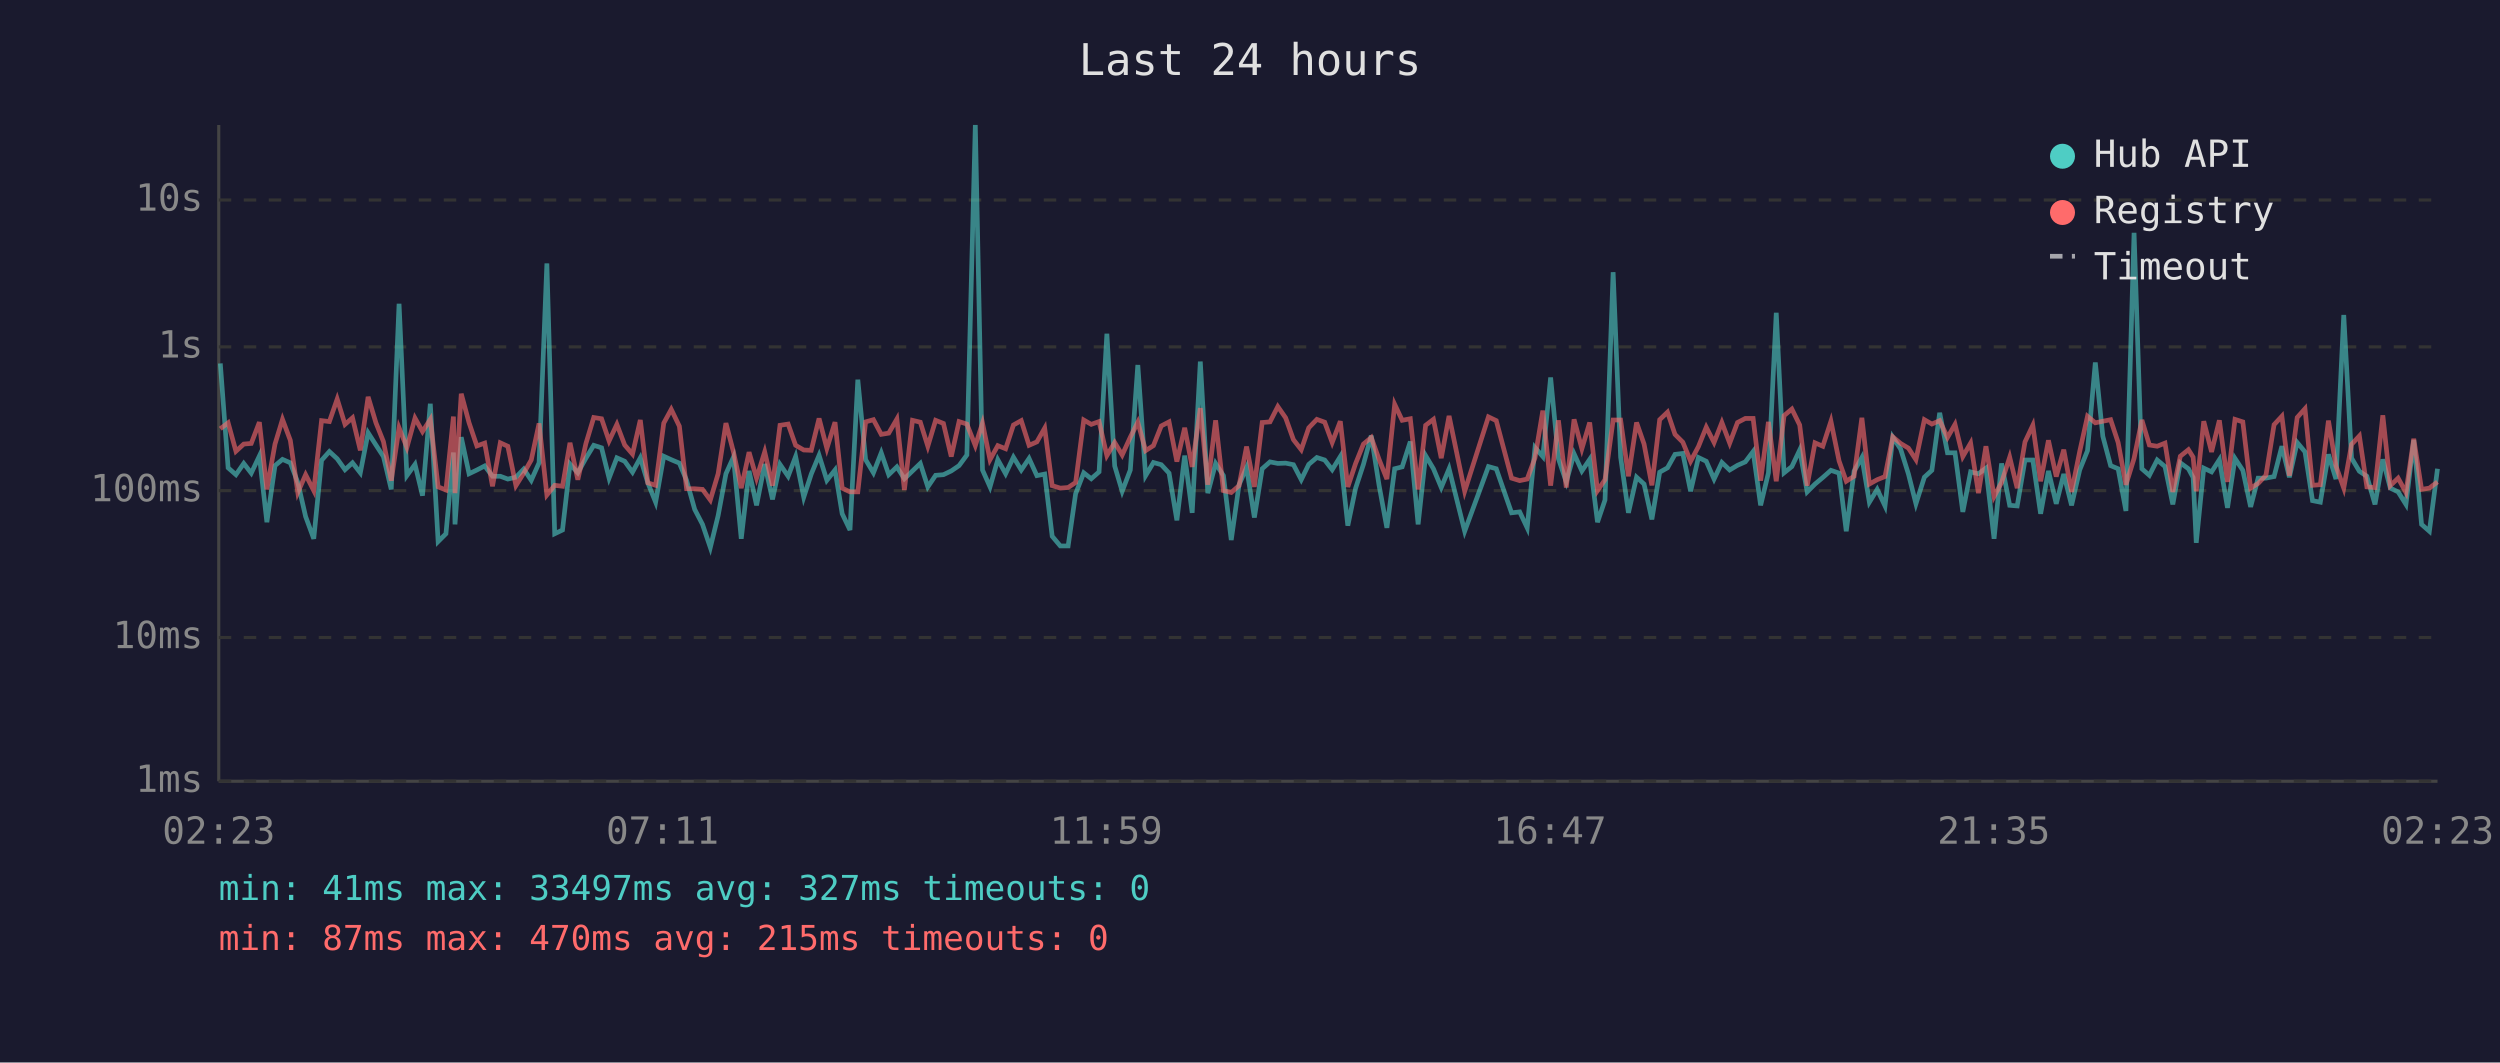
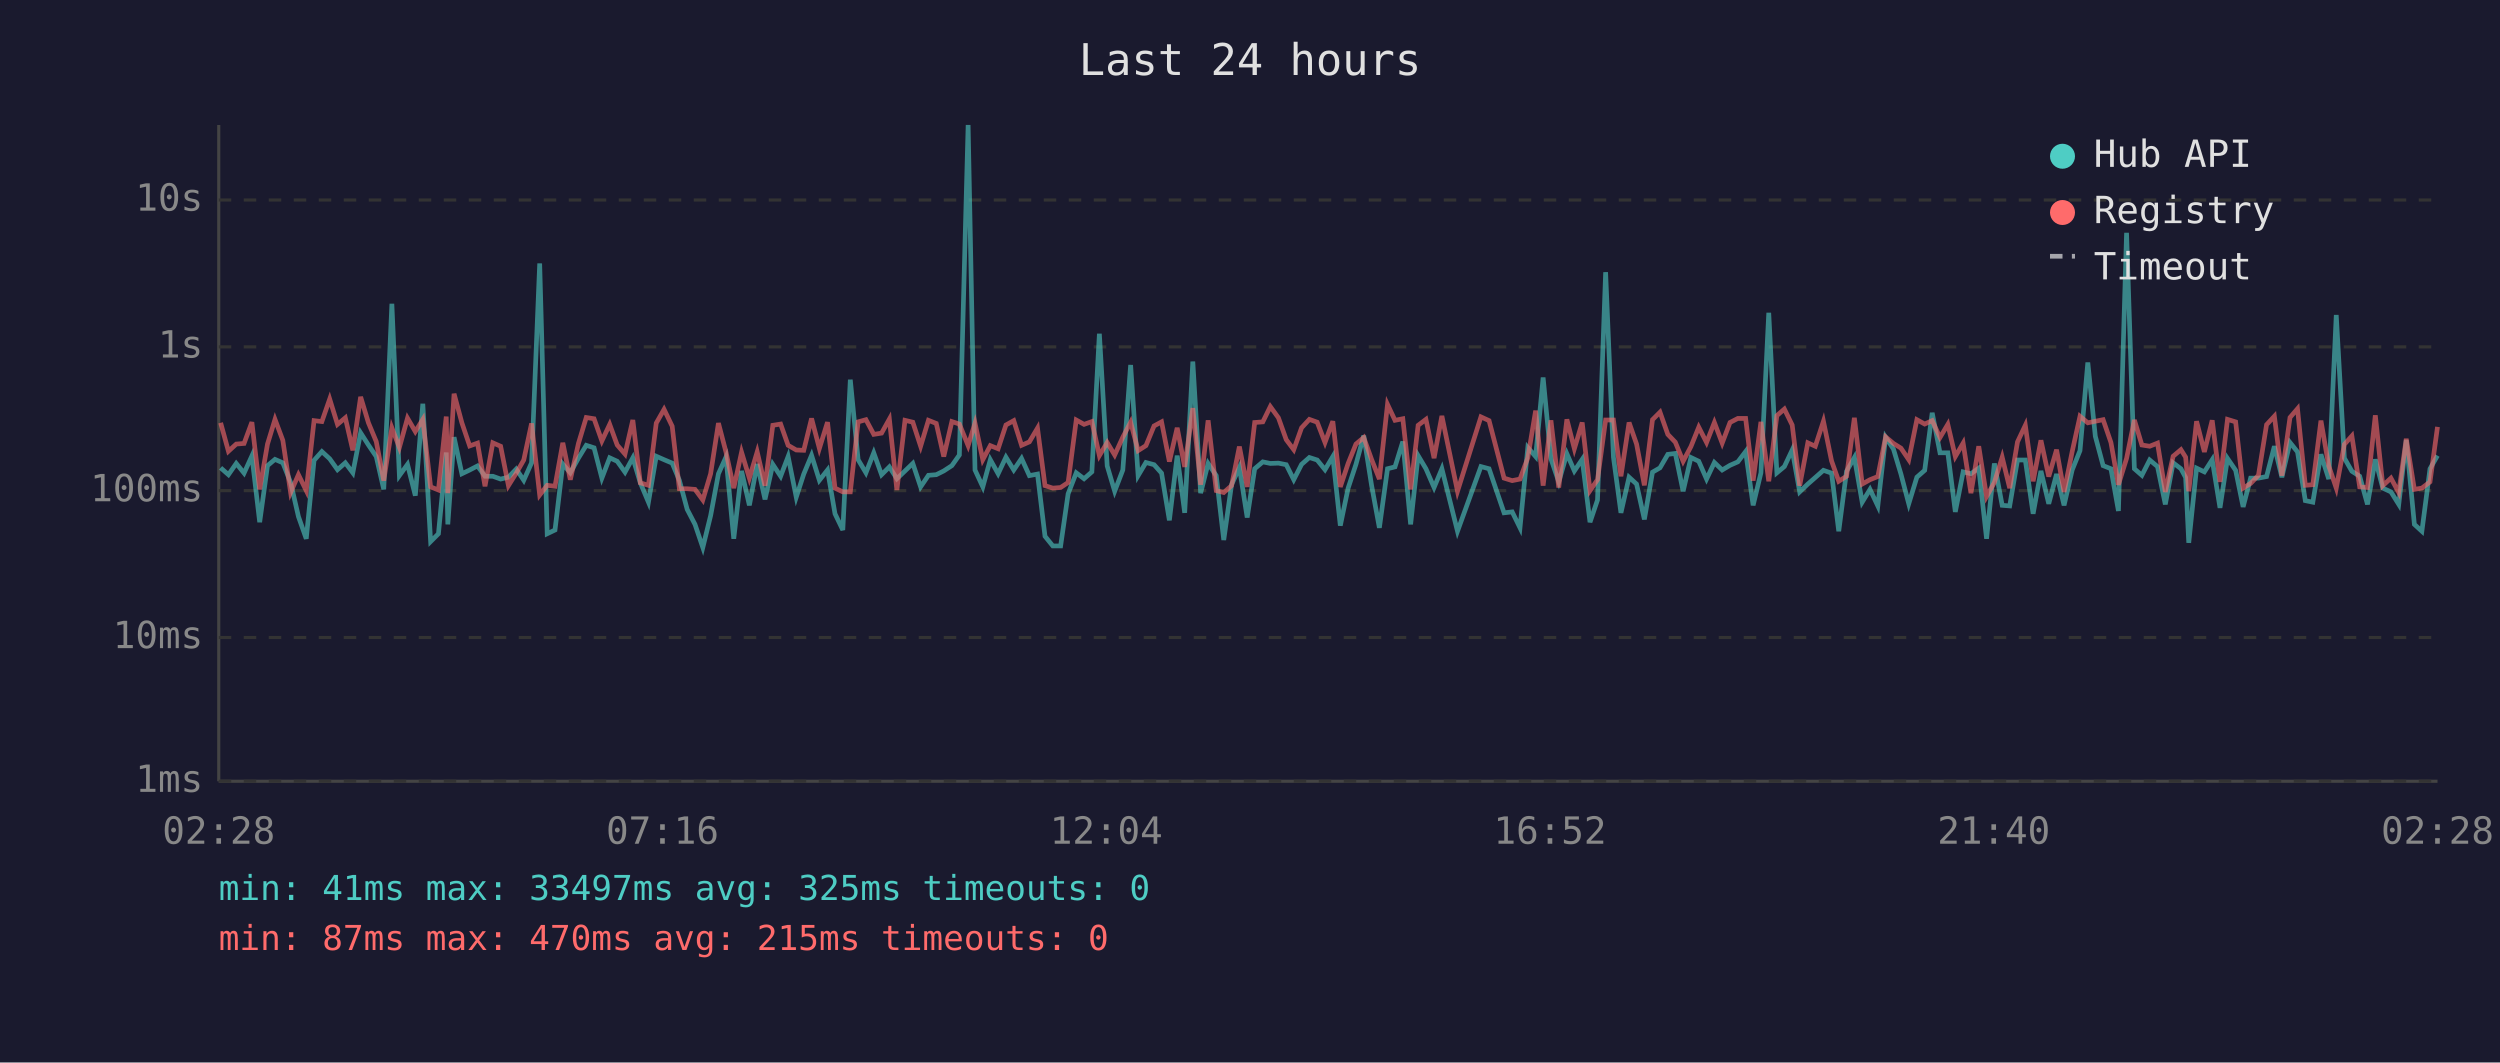
<svg xmlns="http://www.w3.org/2000/svg" viewBox="0 0 800 340" font-family="monospace" font-size="12">
  <rect width="800" height="340" fill="#1a1a2e" />
  <text x="400" y="24" fill="#e0e0e0" font-size="14" text-anchor="middle">Last 24 hours</text>
  <line x1="70" y1="40" x2="70" y2="250" stroke="#444" stroke-width="1" />
  <line x1="70" y1="250" x2="780" y2="250" stroke="#444" stroke-width="1" />
  <line x1="70" y1="250" x2="780" y2="250" stroke="#333" stroke-width="1" stroke-dasharray="4" />
  <text x="65" y="250" fill="#888" text-anchor="end" dominant-baseline="middle">1ms</text>
  <line x1="70" y1="204" x2="780" y2="204" stroke="#333" stroke-width="1" stroke-dasharray="4" />
  <text x="65" y="204" fill="#888" text-anchor="end" dominant-baseline="middle">10ms</text>
  <line x1="70" y1="157" x2="780" y2="157" stroke="#333" stroke-width="1" stroke-dasharray="4" />
  <text x="65" y="157" fill="#888" text-anchor="end" dominant-baseline="middle">100ms</text>
  <line x1="70" y1="111" x2="780" y2="111" stroke="#333" stroke-width="1" stroke-dasharray="4" />
  <text x="65" y="111" fill="#888" text-anchor="end" dominant-baseline="middle">1s</text>
  <line x1="70" y1="64" x2="780" y2="64" stroke="#333" stroke-width="1" stroke-dasharray="4" />
  <text x="65" y="64" fill="#888" text-anchor="end" dominant-baseline="middle">10s</text>
-   <text x="70" y="270" fill="#888" text-anchor="middle">02:23</text>
-   <text x="212" y="270" fill="#888" text-anchor="middle">07:11</text>
-   <text x="354" y="270" fill="#888" text-anchor="middle">11:59</text>
-   <text x="496" y="270" fill="#888" text-anchor="middle">16:47</text>
-   <text x="638" y="270" fill="#888" text-anchor="middle">21:35</text>
-   <text x="780" y="270" fill="#888" text-anchor="middle">02:23</text>
-   <polyline points="70.5,116.3 73.0,149.7 75.5,151.9 78.0,148.3 80.4,151.4 83.0,145.9 85.4,167.1 88.0,149.0 90.4,147.0 92.9,148.1 95.3,154.4 97.8,165.3 100.4,172.4 102.9,147.3 105.4,144.5 107.9,146.8 110.4,150.3 112.8,148.1 115.3,151.3 117.8,138.5 120.3,142.4 122.7,146.1 125.2,156.6 127.7,97.2 130.2,152.2 132.8,148.6 135.2,158.6 137.7,129.2 140.2,173.3 142.7,170.8 145.1,144.8 145.6,167.8 147.6,139.9 150.1,151.6 152.6,150.4 155.1,149.1 157.6,152.4 160.1,152.4 162.5,153.3 165.1,152.7 167.6,150.1 170.0,153.7 172.5,148.1 175.0,84.3 177.5,170.8 180.0,169.6 182.4,148.5 184.9,151.3 187.5,146.6 190.0,142.5 192.5,143.3 194.9,153.0 197.4,146.5 199.9,147.6 202.4,151.1 204.9,146.5 207.3,154.5 209.8,160.7 212.4,146.0 214.8,147.1 217.4,148.2 219.7,153.7 222.3,163.0 224.8,167.8 227.3,175.2 229.8,165.0 232.3,151.6 234.7,146.3 237.2,172.4 239.7,150.7 242.1,161.7 244.7,148.5 247.2,159.8 249.6,148.6 252.2,152.4 254.6,146.1 257.2,159.1 259.6,151.7 262.1,145.7 264.6,153.7 267.2,150.4 269.5,164.4 272.0,169.6 274.5,121.5 277.0,147.1 279.5,151.3 282.0,144.9 284.4,151.9 287.0,149.4 289.4,153.2 292.0,150.7 294.5,148.3 296.9,155.8 299.4,152.1 301.9,151.9 304.4,150.7 306.9,149.0 309.4,145.6 312.1,40.0 314.4,150.4 316.8,155.8 319.3,147.1 321.8,151.6 324.3,146.3 326.8,150.4 329.3,146.7 331.8,152.2 334.3,151.7 336.7,171.6 339.3,174.7 341.8,174.7 344.2,158.0 346.8,151.3 349.2,153.2 351.7,151.0 354.2,106.8 356.7,149.1 359.1,157.2 361.7,150.4 364.1,116.8 366.6,152.2 369.1,148.0 371.6,148.7 374.1,151.4 376.6,166.5 379.1,145.8 381.5,164.1 384.1,115.7 386.5,157.8 389.0,148.3 391.5,152.2 394.0,172.8 396.5,155.1 398.9,149.6 401.4,165.6 403.9,150.0 406.4,147.8 408.9,148.3 411.4,148.2 413.9,148.7 416.4,153.5 418.8,148.6 421.4,146.4 423.9,147.2 426.3,150.3 428.9,146.1 431.3,168.2 433.8,156.2 436.3,148.6 438.8,139.4 441.3,155.3 443.8,168.9 446.3,150.0 448.7,149.4 451.3,141.3 453.8,167.8 456.2,145.8 458.7,150.0 461.2,156.0 463.7,150.0 468.7,170.0 476.3,149.3 478.8,150.0 483.7,164.1 486.3,163.8 488.7,168.9 491.2,143.2 493.7,146.1 496.2,120.8 498.7,146.8 501.2,154.2 503.7,145.2 506.2,150.7 508.7,147.0 511.2,167.1 513.6,160.0 516.2,87.1 518.6,146.3 521.1,164.1 523.7,152.7 526.1,154.9 528.6,166.2 531.1,151.1 533.6,149.7 536.0,145.4 538.5,145.1 541.0,157.2 543.5,146.4 546.0,147.6 548.5,153.3 551.0,148.0 553.5,150.4 556.0,148.9 558.5,147.8 561.0,144.5 563.4,161.7 565.9,151.3 568.4,100.1 570.9,151.3 573.4,149.3 575.9,144.0 578.3,157.4 580.8,154.9 583.3,152.8 585.9,150.5 588.5,151.4 590.8,170.0 593.3,150.8 595.8,146.4 598.2,160.7 600.7,156.6 603.2,161.9 605.7,139.9 608.2,143.7 610.7,151.7 613.1,161.2 615.8,152.7 618.2,150.5 620.7,132.1 623.2,144.9 625.6,144.9 628.1,163.8 630.6,151.0 633.1,151.6 635.5,149.8 638.1,172.4 640.5,148.3 643.1,161.7 645.5,161.9 648.0,147.2 650.5,147.2 653.0,164.4 655.5,150.7 658.0,161.2 660.4,151.7 662.9,161.7 665.5,150.4 668.0,144.2 670.5,116.0 672.9,139.6 675.4,149.0 677.8,150.0 680.3,163.5 682.9,74.5 685.4,150.0 687.8,152.1 690.3,147.2 692.8,149.3 695.3,161.4 697.7,148.1 700.3,150.0 701.8,152.8 702.8,173.7 705.2,149.8 707.7,151.0 710.2,147.1 712.8,162.5 715.2,146.7 717.7,150.5 720.2,162.2 722.6,153.0 725.1,153.0 727.7,152.5 730.2,142.8 732.6,152.7 735.1,141.6 737.6,144.6 740.0,160.2 742.5,160.7 745.1,145.4 747.5,153.3 750.0,100.8 752.5,146.6 755.0,150.8 757.4,152.4 760.0,161.4 762.5,147.0 764.9,156.2 767.4,157.4 769.9,161.4 772.4,140.8 774.9,167.8 777.4,170.0 780.0,150.0" fill="none" stroke="#4ecdc4" stroke-width="1.5" opacity="0.6" />
-   <polyline points="70.5,137.2 73.0,135.3 75.5,144.4 78.0,142.1 80.4,141.9 83.0,135.1 85.4,156.6 88.0,142.1 90.4,134.2 92.9,140.9 95.3,157.6 97.8,151.9 100.4,157.0 102.9,134.6 105.4,134.9 107.9,127.7 110.4,135.8 112.8,133.7 115.3,144.1 117.8,127.0 120.3,135.3 122.7,141.3 125.2,153.8 127.7,136.9 130.2,143.2 132.8,133.8 135.2,138.1 137.7,134.2 140.2,155.8 142.7,156.8 145.1,133.3 145.6,157.8 147.6,126.0 150.1,135.3 152.6,142.7 155.1,141.8 157.6,155.6 160.1,141.7 162.5,142.8 165.1,155.4 167.6,151.4 170.0,147.2 172.5,135.5 175.0,158.4 177.5,155.3 180.0,155.6 182.4,141.7 184.9,153.5 187.5,141.9 190.0,133.6 192.5,134.0 194.9,141.1 197.4,135.8 199.9,142.4 202.4,145.3 204.9,134.4 207.3,154.5 209.8,155.3 212.4,135.4 214.8,131.0 217.4,136.4 219.7,156.4 222.3,156.4 224.8,156.6 227.3,160.0 229.8,151.6 232.3,135.4 234.7,144.6 237.2,156.2 239.7,144.7 242.1,153.0 244.7,144.6 247.2,155.4 249.6,136.1 252.2,135.7 254.6,142.5 257.2,144.0 259.6,144.1 262.1,133.9 264.6,143.5 267.2,135.1 269.5,156.2 272.0,157.4 274.5,157.4 277.0,135.0 279.5,134.3 282.0,139.0 284.4,138.6 287.0,134.1 289.4,156.8 292.0,134.5 294.5,135.1 296.9,142.8 299.4,134.5 301.9,135.5 304.4,146.1 306.9,134.9 309.4,135.7 312.1,142.6 314.4,135.4 316.8,147.1 319.3,142.6 321.8,143.6 324.3,136.0 326.8,134.6 329.3,142.5 331.8,141.4 334.3,137.0 336.7,155.4 339.3,156.2 341.8,156.0 344.2,154.4 346.8,134.4 349.2,135.8 351.7,134.9 354.2,145.8 356.7,141.6 359.1,145.6 361.7,139.9 364.1,135.1 366.6,144.2 369.1,142.6 371.6,136.3 374.1,135.0 376.6,147.7 379.1,136.9 381.5,149.4 384.1,130.6 386.5,155.1 389.0,134.5 391.5,157.0 394.0,157.6 396.5,155.4 398.9,142.9 401.4,155.8 403.9,135.2 406.4,135.0 408.9,130.1 411.4,133.7 413.9,140.7 416.4,143.9 418.8,136.9 421.4,134.2 423.9,135.1 426.3,141.6 428.9,134.8 431.3,155.8 433.8,148.3 436.3,142.1 438.8,140.0 441.3,147.0 443.8,153.3 446.3,129.4 448.7,134.5 451.3,134.0 453.8,156.6 456.2,136.1 458.7,134.2 461.2,146.6 463.7,133.1 468.7,157.2 476.3,133.4 478.8,134.6 483.7,153.0 486.3,153.8 488.7,153.3 491.2,146.5 493.7,131.4 496.2,155.4 498.7,134.5 501.2,156.0 503.7,134.2 506.2,143.6 508.7,135.2 511.2,157.0 513.6,153.5 516.2,134.4 518.6,134.4 521.1,152.4 523.7,135.2 526.1,142.1 528.6,155.3 531.1,134.3 533.6,131.9 536.0,139.0 538.5,141.5 541.0,147.6 543.5,142.9 546.0,136.7 548.5,141.6 551.0,135.2 553.5,141.8 556.0,135.2 558.5,133.9 561.0,133.9 563.4,153.8 565.9,135.0 568.4,154.0 570.9,133.0 573.4,130.9 575.9,136.0 578.3,155.4 580.8,141.7 583.3,142.8 585.9,134.8 588.5,147.5 590.8,154.0 593.3,152.4 595.8,133.7 598.2,154.9 600.7,153.5 603.2,152.5 605.7,139.8 608.2,141.9 610.7,143.4 613.1,147.1 615.8,134.3 618.2,135.7 620.7,134.6 623.2,140.0 625.6,135.8 628.1,146.1 630.6,141.8 633.1,157.8 635.5,142.8 638.1,158.9 640.5,154.4 643.1,146.3 645.5,156.2 648.0,141.4 650.5,136.1 653.0,154.0 655.5,140.9 658.0,152.5 660.4,143.9 662.9,157.4 665.5,144.5 668.0,133.2 670.5,135.3 672.9,134.8 675.4,134.3 677.8,141.6 680.3,155.1 682.9,146.7 685.4,134.4 687.8,142.4 690.3,142.8 692.8,141.8 695.3,157.4 697.7,146.0 700.3,143.9 701.8,146.3 702.8,157.2 705.2,134.8 707.7,144.6 710.2,134.5 712.8,154.2 715.2,134.2 717.7,135.0 720.2,156.2 722.6,154.7 725.1,152.1 727.7,135.9 730.2,133.2 732.6,152.2 735.1,133.6 737.6,130.8 740.0,155.3 742.5,155.1 745.1,134.6 747.5,149.1 750.0,156.2 752.5,142.2 755.0,139.5 757.4,155.8 760.0,156.0 762.5,132.9 764.9,155.4 767.4,153.0 769.9,157.6 772.4,140.4 774.9,156.6 777.4,156.2 780.0,154.2" fill="none" stroke="#ff6b6b" stroke-width="1.5" opacity="0.6" />
+   <text x="70" y="270" fill="#888" text-anchor="middle">02:28</text>
+   <text x="212" y="270" fill="#888" text-anchor="middle">07:16</text>
+   <text x="354" y="270" fill="#888" text-anchor="middle">12:04</text>
+   <text x="496" y="270" fill="#888" text-anchor="middle">16:52</text>
+   <text x="638" y="270" fill="#888" text-anchor="middle">21:40</text>
+   <text x="780" y="270" fill="#888" text-anchor="middle">02:28</text>
+   <polyline points="70.6,149.7 73.1,151.9 75.6,148.3 78.1,151.4 80.6,145.9 83.1,167.1 85.6,149.0 88.0,147.0 90.5,148.1 93.0,154.4 95.5,165.3 98.0,172.4 100.5,147.3 103.0,144.5 105.5,146.8 108.0,150.3 110.5,148.1 112.9,151.3 115.4,138.5 117.9,142.4 120.4,146.1 122.8,156.6 125.4,97.2 127.8,152.2 130.4,148.6 132.9,158.6 135.3,129.2 137.8,173.3 140.3,170.8 142.8,144.8 143.3,167.8 145.3,139.9 147.8,151.6 150.3,150.4 152.8,149.1 155.2,152.4 157.7,152.4 160.2,153.3 162.7,152.7 165.2,150.1 167.6,153.7 170.1,148.1 172.7,84.3 175.1,170.8 177.6,169.6 180.1,148.5 182.5,151.3 185.1,146.6 187.6,142.5 190.1,143.3 192.6,153.0 195.1,146.5 197.5,147.6 200.0,151.1 202.5,146.5 204.9,154.5 207.5,160.7 210.0,146.0 212.5,147.1 215.1,148.2 217.4,153.7 219.9,163.0 222.4,167.8 224.9,175.2 227.4,165.0 229.9,151.6 232.3,146.3 234.8,172.4 237.3,150.7 239.8,161.7 242.3,148.5 244.8,159.8 247.3,148.6 249.8,152.4 252.2,146.1 254.8,159.1 257.2,151.7 259.7,145.7 262.2,153.7 264.8,150.4 267.2,164.4 269.7,169.6 272.1,121.5 274.6,147.1 277.1,151.3 279.6,144.9 282.1,151.9 284.6,149.4 287.0,153.2 289.6,150.7 292.1,148.3 294.6,155.8 297.1,152.1 299.6,151.9 302.0,150.7 304.6,149.0 307.0,145.6 309.8,40.0 312.0,150.4 314.5,155.8 316.9,147.1 319.4,151.6 321.9,146.3 324.4,150.4 326.9,146.7 329.4,152.2 332.0,151.7 334.4,171.6 336.9,174.7 339.4,174.7 341.8,158.0 344.4,151.3 346.9,153.2 349.4,151.0 351.8,106.8 354.3,149.1 356.7,157.2 359.3,150.4 361.8,116.8 364.2,152.2 366.7,148.0 369.3,148.7 371.7,151.4 374.2,166.5 376.7,145.8 379.1,164.1 381.7,115.7 384.2,157.8 386.6,148.3 389.2,152.2 391.6,172.8 394.1,155.1 396.6,149.6 399.1,165.6 401.5,150.0 404.1,147.8 406.5,148.3 409.1,148.2 411.6,148.7 414.0,153.5 416.5,148.6 419.0,146.4 421.5,147.2 424.0,150.3 426.5,146.1 428.9,168.2 431.4,156.2 433.9,148.6 436.4,139.4 438.9,155.3 441.4,168.9 444.0,150.0 446.4,149.4 448.9,141.3 451.4,167.8 453.8,145.8 456.3,150.0 458.9,156.0 461.4,150.0 466.4,170.0 473.9,149.3 476.5,150.0 481.3,164.1 483.9,163.8 486.4,168.9 488.9,143.2 491.4,146.1 493.8,120.8 496.3,146.8 498.8,154.2 501.4,145.2 503.8,150.7 506.3,147.0 508.8,167.1 511.2,160.0 513.8,87.1 516.3,146.3 518.7,164.1 521.3,152.7 523.7,154.9 526.2,166.2 528.8,151.1 531.2,149.7 533.7,145.4 536.1,145.1 538.6,157.2 541.1,146.4 543.6,147.6 546.1,153.3 548.6,148.0 551.1,150.4 553.6,148.9 556.1,147.8 558.6,144.5 561.0,161.7 563.5,151.3 566.0,100.1 568.6,151.3 571.0,149.3 573.5,144.0 575.9,157.4 578.5,154.9 580.9,152.8 583.5,150.5 586.1,151.4 588.4,170.0 590.9,150.8 593.4,146.4 595.9,160.7 598.4,156.6 600.9,161.9 603.4,139.9 605.9,143.7 608.3,151.7 610.8,161.2 613.4,152.7 615.9,150.5 618.3,132.1 620.8,144.9 623.3,144.9 625.7,163.8 628.2,151.0 630.7,151.6 633.2,149.8 635.7,172.4 638.2,148.3 640.7,161.7 643.1,161.9 645.6,147.2 648.1,147.2 650.6,164.4 653.1,150.7 655.6,161.2 658.1,151.7 660.5,161.7 663.1,150.4 665.6,144.2 668.1,116.0 670.5,139.6 673.0,149.0 675.5,150.0 677.9,163.5 680.5,74.5 683.0,150.0 685.4,152.1 687.9,147.2 690.4,149.3 692.9,161.4 695.4,148.1 697.9,150.0 699.4,152.8 700.4,173.7 702.9,149.8 705.4,151.0 707.9,147.1 710.4,162.5 712.8,146.7 715.4,150.5 717.8,162.2 720.2,153.0 722.7,153.0 725.3,152.5 727.8,142.8 730.2,152.7 732.8,141.6 735.2,144.6 737.7,160.2 740.1,160.7 742.7,145.4 745.2,153.3 747.6,100.8 750.2,146.6 752.6,150.8 755.1,152.4 757.6,161.4 760.1,147.0 762.5,156.2 765.1,157.4 767.6,161.4 770.0,140.8 772.6,167.8 775.0,170.0 777.6,150.0 780.0,145.8" fill="none" stroke="#4ecdc4" stroke-width="1.5" opacity="0.6" />
+   <polyline points="70.6,135.3 73.1,144.4 75.6,142.1 78.1,141.9 80.6,135.1 83.1,156.6 85.6,142.1 88.0,134.2 90.5,140.9 93.0,157.6 95.5,151.9 98.0,157.0 100.5,134.6 103.0,134.9 105.5,127.7 108.0,135.8 110.5,133.7 112.9,144.1 115.4,127.0 117.9,135.3 120.4,141.3 122.8,153.8 125.4,136.9 127.8,143.2 130.4,133.8 132.9,138.1 135.3,134.2 137.8,155.8 140.3,156.8 142.8,133.3 143.3,157.8 145.3,126.0 147.8,135.3 150.3,142.7 152.8,141.8 155.2,155.6 157.7,141.7 160.2,142.8 162.7,155.4 165.2,151.4 167.6,147.2 170.1,135.5 172.7,158.4 175.1,155.3 177.6,155.6 180.1,141.7 182.5,153.5 185.1,141.9 187.6,133.6 190.1,134.0 192.6,141.1 195.1,135.8 197.5,142.4 200.0,145.3 202.5,134.4 204.9,154.5 207.5,155.3 210.0,135.4 212.5,131.0 215.1,136.4 217.4,156.4 219.9,156.4 222.4,156.6 224.9,160.0 227.4,151.6 229.9,135.4 232.3,144.6 234.8,156.2 237.3,144.7 239.8,153.0 242.3,144.6 244.8,155.4 247.3,136.1 249.8,135.7 252.2,142.5 254.8,144.0 257.2,144.1 259.7,133.9 262.2,143.5 264.8,135.1 267.2,156.2 269.7,157.4 272.1,157.4 274.6,135.0 277.1,134.3 279.6,139.0 282.1,138.6 284.6,134.1 287.0,156.8 289.6,134.5 292.1,135.1 294.6,142.8 297.1,134.5 299.6,135.5 302.0,146.1 304.6,134.9 307.0,135.7 309.8,142.6 312.0,135.4 314.5,147.1 316.9,142.6 319.4,143.6 321.9,136.0 324.4,134.6 326.9,142.5 329.4,141.4 332.0,137.0 334.4,155.4 336.9,156.2 339.4,156.0 341.8,154.4 344.4,134.4 346.9,135.8 349.4,134.9 351.8,145.8 354.3,141.6 356.7,145.6 359.3,139.9 361.8,135.1 364.2,144.2 366.7,142.6 369.3,136.3 371.7,135.0 374.2,147.7 376.7,136.9 379.1,149.4 381.7,130.6 384.2,155.1 386.6,134.5 389.2,157.0 391.6,157.6 394.1,155.4 396.6,142.9 399.1,155.8 401.5,135.2 404.1,135.0 406.5,130.1 409.1,133.7 411.6,140.7 414.0,143.9 416.5,136.9 419.0,134.2 421.5,135.1 424.0,141.6 426.5,134.8 428.9,155.8 431.4,148.3 433.9,142.1 436.4,140.0 438.9,147.0 441.4,153.3 444.0,129.4 446.4,134.5 448.9,134.0 451.4,156.6 453.8,136.1 456.3,134.2 458.9,146.6 461.4,133.1 466.4,157.2 473.9,133.4 476.5,134.6 481.3,153.0 483.9,153.8 486.4,153.3 488.9,146.5 491.4,131.4 493.8,155.4 496.3,134.5 498.8,156.0 501.4,134.2 503.8,143.6 506.3,135.2 508.8,157.0 511.2,153.5 513.8,134.4 516.3,134.4 518.7,152.4 521.3,135.2 523.7,142.1 526.2,155.3 528.8,134.3 531.2,131.9 533.7,139.0 536.1,141.5 538.6,147.6 541.1,142.9 543.6,136.7 546.1,141.6 548.6,135.2 551.1,141.8 553.6,135.2 556.1,133.9 558.6,133.9 561.0,153.8 563.5,135.0 566.0,154.0 568.6,133.0 571.0,130.9 573.5,136.0 575.9,155.4 578.5,141.7 580.9,142.8 583.5,134.8 586.1,147.5 588.4,154.0 590.9,152.4 593.4,133.7 595.9,154.9 598.4,153.5 600.9,152.5 603.4,139.8 605.9,141.9 608.3,143.4 610.8,147.1 613.4,134.3 615.9,135.7 618.3,134.6 620.8,140.0 623.3,135.8 625.7,146.1 628.2,141.8 630.7,157.8 633.2,142.8 635.7,158.9 638.2,154.4 640.7,146.3 643.1,156.2 645.6,141.4 648.1,136.1 650.6,154.0 653.1,140.9 655.6,152.5 658.1,143.9 660.5,157.4 663.1,144.5 665.6,133.2 668.1,135.3 670.5,134.8 673.0,134.3 675.5,141.6 677.9,155.1 680.5,146.7 683.0,134.4 685.4,142.4 687.9,142.8 690.4,141.8 692.9,157.4 695.4,146.0 697.9,143.9 699.4,146.3 700.4,157.2 702.9,134.8 705.4,144.6 707.9,134.5 710.4,154.2 712.8,134.2 715.4,135.0 717.8,156.2 720.2,154.7 722.7,152.1 725.3,135.9 727.8,133.2 730.2,152.2 732.8,133.6 735.2,130.8 737.7,155.3 740.1,155.1 742.7,134.6 745.2,149.1 747.6,156.2 750.2,142.2 752.6,139.5 755.1,155.8 757.6,156.0 760.1,132.9 762.5,155.4 765.1,153.0 767.6,157.6 770.0,140.4 772.6,156.6 775.0,156.2 777.6,154.2 780.0,136.6" fill="none" stroke="#ff6b6b" stroke-width="1.5" opacity="0.6" />
  <circle cx="660" cy="50" r="4" fill="#4ecdc4" />
  <text x="670" y="50" fill="#e0e0e0" dominant-baseline="middle">Hub API</text>
  <circle cx="660" cy="68" r="4" fill="#ff6b6b" />
  <text x="670" y="68" fill="#e0e0e0" dominant-baseline="middle">Registry</text>
  <line x1="656" y1="82" x2="664" y2="82" stroke="#e0e0e0" stroke-width="1.5" stroke-dasharray="4,3" opacity="0.7" />
  <text x="670" y="86" fill="#e0e0e0" dominant-baseline="middle">Timeout</text>
-   <text x="70" y="288" fill="#4ecdc4" font-size="11">min: 41ms  max: 33497ms  avg: 327ms  timeouts: 0</text>
+   <text x="70" y="288" fill="#4ecdc4" font-size="11">min: 41ms  max: 33497ms  avg: 325ms  timeouts: 0</text>
  <text x="70" y="304" fill="#ff6b6b" font-size="11">min: 87ms  max: 470ms  avg: 215ms  timeouts: 0</text>
</svg>
